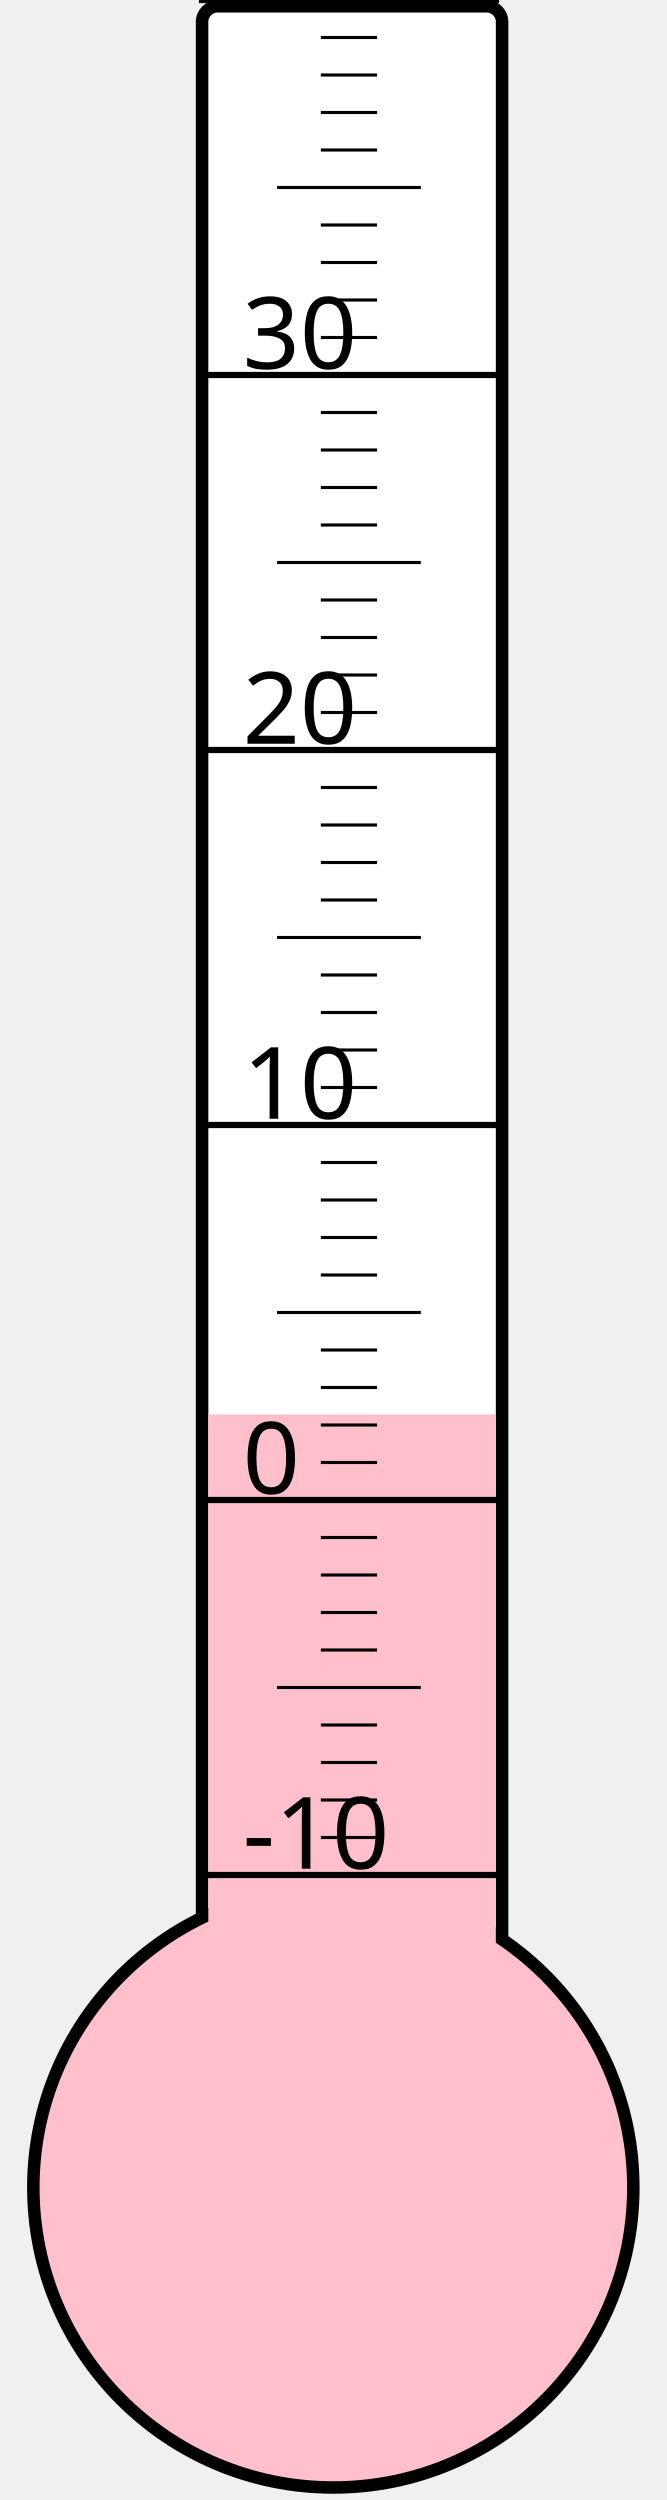
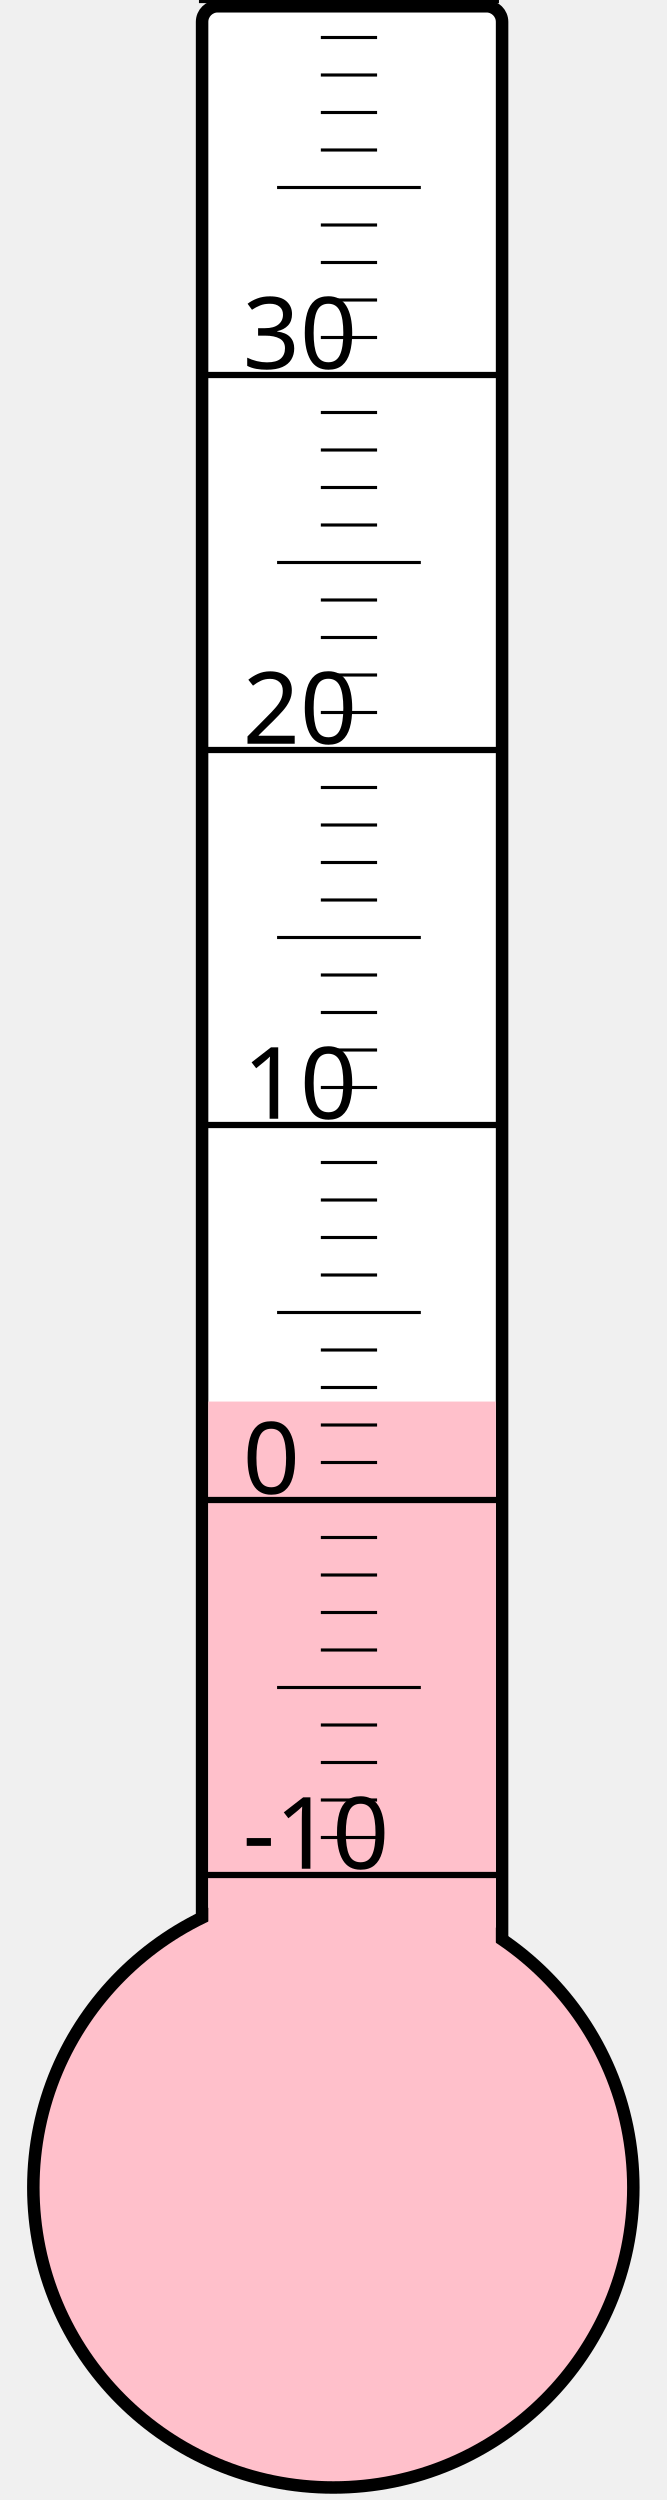
<svg xmlns="http://www.w3.org/2000/svg" width="40px" height="150px" viewBox="0 0 200 800">
  <rect width="200" height="800" x="0" y="0" style="fill: #ffffeb; fill-opacity: 0;" />
  <rect width="96" height="680" x="58" y="2" rx="5" ry="5" style="fill: white; fill-opacity: 1; stroke: black; stroke-width: 4;" />
  <circle cx="100" cy="700" r="96" style="fill: pink; stroke: black; stroke-width: 4;" />
-   <rect width="92" height="247.375" x="60" y="452.625" style="fill: pink; fill-opacity: 1; stroke-width: 0;" />
+   <rect width="92" height="251.5" x="60" y="448.5" style="fill: pink; fill-opacity: 1; stroke-width: 0;" />
  <text x="71" y="598" style="font-family: sans-serif; font-size: 24pt;">-10</text>
  <text x="71" y="478" style="font-family: sans-serif; font-size: 24pt;">0</text>
  <text x="71" y="358" style="font-family: sans-serif; font-size: 24pt;">10</text>
  <text x="71" y="238" style="font-family: sans-serif; font-size: 24pt;">20</text>
  <text x="71" y="118" style="font-family: sans-serif; font-size: 24pt;">30</text>
  <g style="stroke: black;">
    <line x1="57" y1="600" x2="153" y2="600" style="stroke-width: 2;" />
    <line x1="96" y1="588" x2="114" y2="588" style="stroke-width: 1;" />
    <line x1="96" y1="576" x2="114" y2="576" style="stroke-width: 1;" />
    <line x1="96" y1="564" x2="114" y2="564" style="stroke-width: 1;" />
    <line x1="96" y1="552" x2="114" y2="552" style="stroke-width: 1;" />
    <line x1="82" y1="540" x2="128" y2="540" style="stroke-width: 1;" />
    <line x1="96" y1="528" x2="114" y2="528" style="stroke-width: 1;" />
    <line x1="96" y1="516" x2="114" y2="516" style="stroke-width: 1;" />
    <line x1="96" y1="504" x2="114" y2="504" style="stroke-width: 1;" />
    <line x1="96" y1="492" x2="114" y2="492" style="stroke-width: 1;" />
    <line x1="57" y1="480" x2="153" y2="480" style="stroke-width: 2;" />
    <line x1="96" y1="468" x2="114" y2="468" style="stroke-width: 1;" />
    <line x1="96" y1="456" x2="114" y2="456" style="stroke-width: 1;" />
    <line x1="96" y1="444" x2="114" y2="444" style="stroke-width: 1;" />
    <line x1="96" y1="432" x2="114" y2="432" style="stroke-width: 1;" />
    <line x1="82" y1="420" x2="128" y2="420" style="stroke-width: 1;" />
    <line x1="96" y1="408" x2="114" y2="408" style="stroke-width: 1;" />
    <line x1="96" y1="396" x2="114" y2="396" style="stroke-width: 1;" />
    <line x1="96" y1="384" x2="114" y2="384" style="stroke-width: 1;" />
    <line x1="96" y1="372" x2="114" y2="372" style="stroke-width: 1;" />
    <line x1="57" y1="360" x2="153" y2="360" style="stroke-width: 2;" />
    <line x1="96" y1="348" x2="114" y2="348" style="stroke-width: 1;" />
    <line x1="96" y1="336" x2="114" y2="336" style="stroke-width: 1;" />
    <line x1="96" y1="324" x2="114" y2="324" style="stroke-width: 1;" />
    <line x1="96" y1="312" x2="114" y2="312" style="stroke-width: 1;" />
    <line x1="82" y1="300" x2="128" y2="300" style="stroke-width: 1;" />
    <line x1="96" y1="288" x2="114" y2="288" style="stroke-width: 1;" />
    <line x1="96" y1="276" x2="114" y2="276" style="stroke-width: 1;" />
    <line x1="96" y1="264" x2="114" y2="264" style="stroke-width: 1;" />
    <line x1="96" y1="252" x2="114" y2="252" style="stroke-width: 1;" />
    <line x1="57" y1="240" x2="153" y2="240" style="stroke-width: 2;" />
    <line x1="96" y1="228" x2="114" y2="228" style="stroke-width: 1;" />
    <line x1="96" y1="216" x2="114" y2="216" style="stroke-width: 1;" />
    <line x1="96" y1="204" x2="114" y2="204" style="stroke-width: 1;" />
    <line x1="96" y1="192" x2="114" y2="192" style="stroke-width: 1;" />
    <line x1="82" y1="180" x2="128" y2="180" style="stroke-width: 1;" />
    <line x1="96" y1="168" x2="114" y2="168" style="stroke-width: 1;" />
    <line x1="96" y1="156" x2="114" y2="156" style="stroke-width: 1;" />
    <line x1="96" y1="144" x2="114" y2="144" style="stroke-width: 1;" />
    <line x1="96" y1="132" x2="114" y2="132" style="stroke-width: 1;" />
    <line x1="57" y1="120" x2="153" y2="120" style="stroke-width: 2;" />
    <line x1="96" y1="108" x2="114" y2="108" style="stroke-width: 1;" />
    <line x1="96" y1="96" x2="114" y2="96" style="stroke-width: 1;" />
    <line x1="96" y1="84" x2="114" y2="84" style="stroke-width: 1;" />
    <line x1="96" y1="72" x2="114" y2="72" style="stroke-width: 1;" />
    <line x1="82" y1="60" x2="128" y2="60" style="stroke-width: 1;" />
    <line x1="96" y1="48" x2="114" y2="48" style="stroke-width: 1;" />
    <line x1="96" y1="36" x2="114" y2="36" style="stroke-width: 1;" />
    <line x1="96" y1="24" x2="114" y2="24" style="stroke-width: 1;" />
    <line x1="96" y1="12" x2="114" y2="12" style="stroke-width: 1;" />
    <line x1="57" y1="0" x2="153" y2="0" style="stroke-width: 2;" />
  </g>
</svg>
